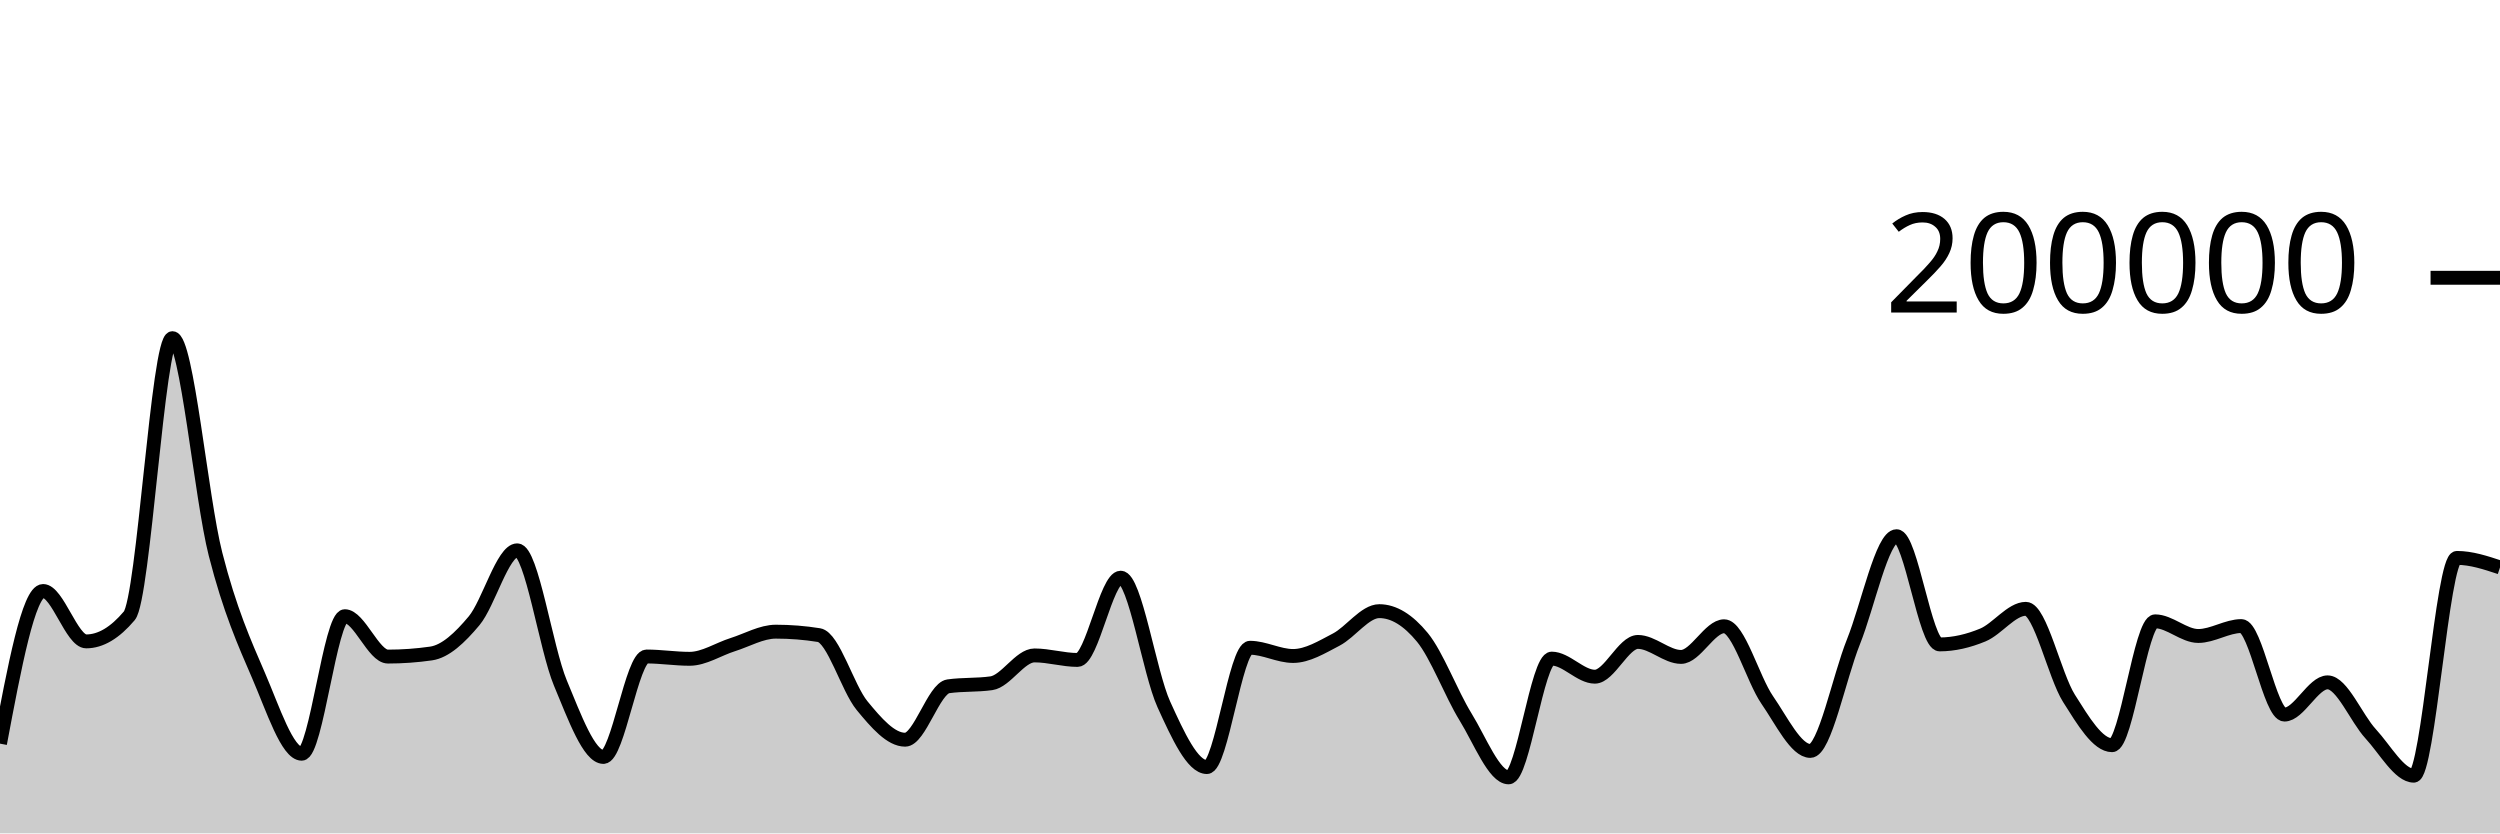
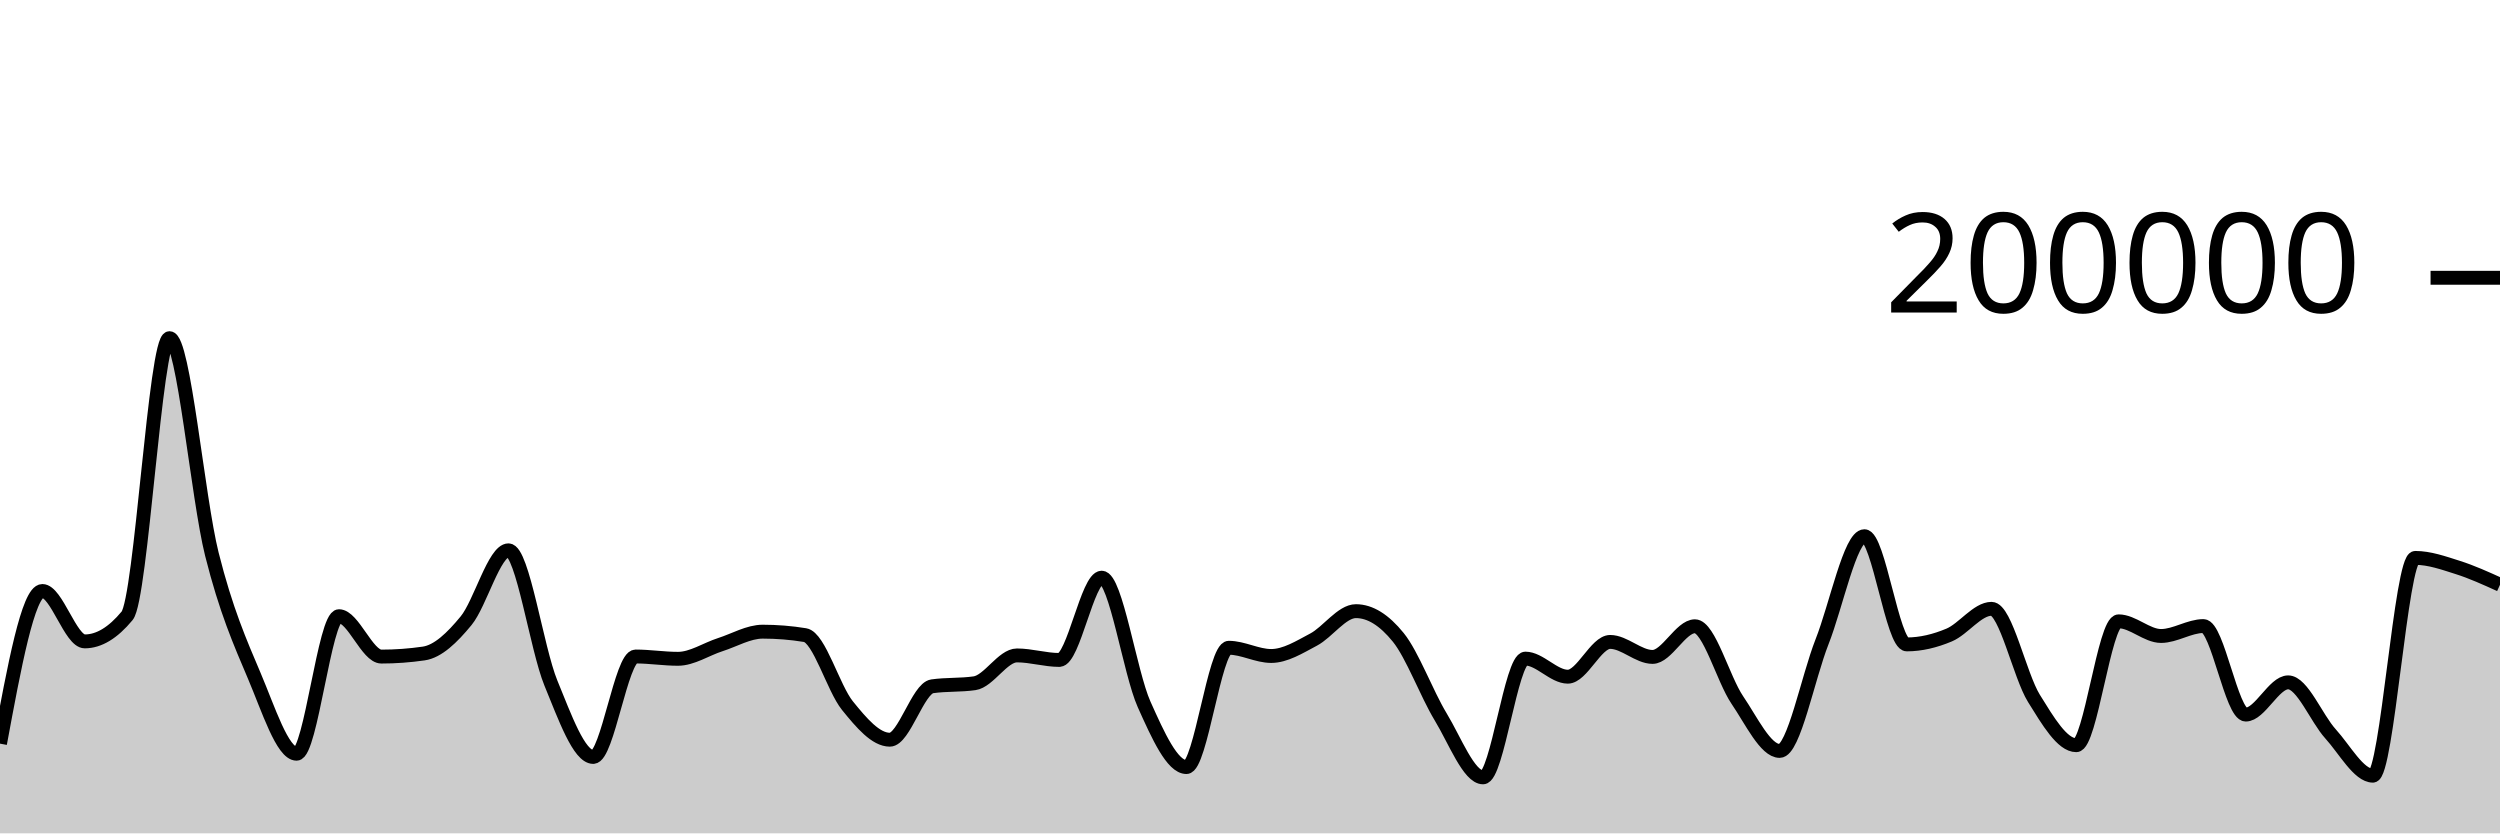
<svg xmlns="http://www.w3.org/2000/svg" viewBox="0 0 180 60">
  <g transform="translate(0,20)">
-     <path class="area" fill="rgba(0, 0, 0, 0.2)" d="M0,33.542C1.034,28.047,2.069,22.551,3.103,22.551C4.138,22.551,5.172,26.18,6.207,26.18C7.241,26.18,8.276,25.565,9.31,24.337C10.345,23.109,11.379,4.347,12.414,4.347C13.448,4.347,14.483,15.848,15.517,19.899C16.552,23.95,17.586,26.257,18.621,28.652C19.655,31.047,20.69,34.269,21.724,34.269C22.759,34.269,23.793,24.366,24.828,24.366C25.862,24.366,26.897,27.274,27.931,27.274C28.966,27.274,30,27.2,31.034,27.052C32.069,26.904,33.103,25.931,34.138,24.693C35.172,23.455,36.207,19.623,37.241,19.623C38.276,19.623,39.31,26.694,40.345,29.173C41.379,31.652,42.414,34.5,43.448,34.5C44.483,34.5,45.517,27.268,46.552,27.268C47.586,27.268,48.621,27.434,49.655,27.434C50.69,27.434,51.724,26.739,52.759,26.413C53.793,26.087,54.828,25.48,55.862,25.48C56.897,25.48,57.931,25.562,58.966,25.728C60,25.893,61.034,29.552,62.069,30.807C63.103,32.063,64.138,33.259,65.172,33.259C66.207,33.259,67.241,29.561,68.276,29.414C69.31,29.268,70.345,29.341,71.379,29.194C72.414,29.048,73.448,27.19,74.483,27.19C75.517,27.19,76.552,27.516,77.586,27.516C78.621,27.516,79.655,21.592,80.69,21.592C81.724,21.592,82.759,28.436,83.793,30.709C84.828,32.982,85.862,35.229,86.897,35.229C87.931,35.229,88.966,26.639,90,26.639C91.034,26.639,92.069,27.231,93.103,27.231C94.138,27.231,95.172,26.59,96.207,26.052C97.241,25.514,98.276,24.003,99.31,24.003C100.345,24.003,101.379,24.633,102.414,25.893C103.448,27.153,104.483,29.934,105.517,31.614C106.552,33.293,107.586,35.97,108.621,35.97C109.655,35.97,110.69,27.42,111.724,27.42C112.759,27.42,113.793,28.722,114.828,28.722C115.862,28.722,116.897,26.218,117.931,26.218C118.966,26.218,120,27.298,121.034,27.298C122.069,27.298,123.103,25.091,124.138,25.091C125.172,25.091,126.207,28.901,127.241,30.397C128.276,31.892,129.31,34.067,130.345,34.067C131.379,34.067,132.414,28.786,133.448,26.209C134.483,23.633,135.517,18.607,136.552,18.607C137.586,18.607,138.621,26.397,139.655,26.397C140.69,26.397,141.724,26.149,142.759,25.722C143.793,25.295,144.828,23.835,145.862,23.835C146.897,23.835,147.931,28.643,148.966,30.28C150,31.917,151.034,33.655,152.069,33.655C153.103,33.655,154.138,24.736,155.172,24.736C156.207,24.736,157.241,25.791,158.276,25.791C159.31,25.791,160.345,25.077,161.379,25.077C162.414,25.077,163.448,31.45,164.483,31.45C165.517,31.45,166.552,29.129,167.586,29.129C168.621,29.129,169.655,31.717,170.69,32.837C171.724,33.957,172.759,35.849,173.793,35.849C174.828,35.849,175.862,20.169,176.897,20.169C177.931,20.169,178.966,20.512,180,20.855L180,40C178.966,40,177.931,40,176.897,40C175.862,40,174.828,40,173.793,40C172.759,40,171.724,40,170.69,40C169.655,40,168.621,40,167.586,40C166.552,40,165.517,40,164.483,40C163.448,40,162.414,40,161.379,40C160.345,40,159.31,40,158.276,40C157.241,40,156.207,40,155.172,40C154.138,40,153.103,40,152.069,40C151.034,40,150,40,148.966,40C147.931,40,146.897,40,145.862,40C144.828,40,143.793,40,142.759,40C141.724,40,140.69,40,139.655,40C138.621,40,137.586,40,136.552,40C135.517,40,134.483,40,133.448,40C132.414,40,131.379,40,130.345,40C129.31,40,128.276,40,127.241,40C126.207,40,125.172,40,124.138,40C123.103,40,122.069,40,121.034,40C120,40,118.966,40,117.931,40C116.897,40,115.862,40,114.828,40C113.793,40,112.759,40,111.724,40C110.69,40,109.655,40,108.621,40C107.586,40,106.552,40,105.517,40C104.483,40,103.448,40,102.414,40C101.379,40,100.345,40,99.31,40C98.276,40,97.241,40,96.207,40C95.172,40,94.138,40,93.103,40C92.069,40,91.034,40,90,40C88.966,40,87.931,40,86.897,40C85.862,40,84.828,40,83.793,40C82.759,40,81.724,40,80.69,40C79.655,40,78.621,40,77.586,40C76.552,40,75.517,40,74.483,40C73.448,40,72.414,40,71.379,40C70.345,40,69.31,40,68.276,40C67.241,40,66.207,40,65.172,40C64.138,40,63.103,40,62.069,40C61.034,40,60,40,58.966,40C57.931,40,56.897,40,55.862,40C54.828,40,53.793,40,52.759,40C51.724,40,50.69,40,49.655,40C48.621,40,47.586,40,46.552,40C45.517,40,44.483,40,43.448,40C42.414,40,41.379,40,40.345,40C39.31,40,38.276,40,37.241,40C36.207,40,35.172,40,34.138,40C33.103,40,32.069,40,31.034,40C30,40,28.966,40,27.931,40C26.897,40,25.862,40,24.828,40C23.793,40,22.759,40,21.724,40C20.69,40,19.655,40,18.621,40C17.586,40,16.552,40,15.517,40C14.483,40,13.448,40,12.414,40C11.379,40,10.345,40,9.31,40C8.276,40,7.241,40,6.207,40C5.172,40,4.138,40,3.103,40C2.069,40,1.034,40,0,40Z" />
-     <path class="line" stroke="black" fill="none" d="M0,33.542C1.034,28.047,2.069,22.551,3.103,22.551C4.138,22.551,5.172,26.18,6.207,26.18C7.241,26.18,8.276,25.565,9.31,24.337C10.345,23.109,11.379,4.347,12.414,4.347C13.448,4.347,14.483,15.848,15.517,19.899C16.552,23.95,17.586,26.257,18.621,28.652C19.655,31.047,20.69,34.269,21.724,34.269C22.759,34.269,23.793,24.366,24.828,24.366C25.862,24.366,26.897,27.274,27.931,27.274C28.966,27.274,30,27.2,31.034,27.052C32.069,26.904,33.103,25.931,34.138,24.693C35.172,23.455,36.207,19.623,37.241,19.623C38.276,19.623,39.31,26.694,40.345,29.173C41.379,31.652,42.414,34.5,43.448,34.5C44.483,34.5,45.517,27.268,46.552,27.268C47.586,27.268,48.621,27.434,49.655,27.434C50.69,27.434,51.724,26.739,52.759,26.413C53.793,26.087,54.828,25.48,55.862,25.48C56.897,25.48,57.931,25.562,58.966,25.728C60,25.893,61.034,29.552,62.069,30.807C63.103,32.063,64.138,33.259,65.172,33.259C66.207,33.259,67.241,29.561,68.276,29.414C69.31,29.268,70.345,29.341,71.379,29.194C72.414,29.048,73.448,27.19,74.483,27.19C75.517,27.19,76.552,27.516,77.586,27.516C78.621,27.516,79.655,21.592,80.69,21.592C81.724,21.592,82.759,28.436,83.793,30.709C84.828,32.982,85.862,35.229,86.897,35.229C87.931,35.229,88.966,26.639,90,26.639C91.034,26.639,92.069,27.231,93.103,27.231C94.138,27.231,95.172,26.59,96.207,26.052C97.241,25.514,98.276,24.003,99.31,24.003C100.345,24.003,101.379,24.633,102.414,25.893C103.448,27.153,104.483,29.934,105.517,31.614C106.552,33.293,107.586,35.97,108.621,35.97C109.655,35.97,110.69,27.42,111.724,27.42C112.759,27.42,113.793,28.722,114.828,28.722C115.862,28.722,116.897,26.218,117.931,26.218C118.966,26.218,120,27.298,121.034,27.298C122.069,27.298,123.103,25.091,124.138,25.091C125.172,25.091,126.207,28.901,127.241,30.397C128.276,31.892,129.31,34.067,130.345,34.067C131.379,34.067,132.414,28.786,133.448,26.209C134.483,23.633,135.517,18.607,136.552,18.607C137.586,18.607,138.621,26.397,139.655,26.397C140.69,26.397,141.724,26.149,142.759,25.722C143.793,25.295,144.828,23.835,145.862,23.835C146.897,23.835,147.931,28.643,148.966,30.28C150,31.917,151.034,33.655,152.069,33.655C153.103,33.655,154.138,24.736,155.172,24.736C156.207,24.736,157.241,25.791,158.276,25.791C159.31,25.791,160.345,25.077,161.379,25.077C162.414,25.077,163.448,31.45,164.483,31.45C165.517,31.45,166.552,29.129,167.586,29.129C168.621,29.129,169.655,31.717,170.69,32.837C171.724,33.957,172.759,35.849,173.793,35.849C174.828,35.849,175.862,20.169,176.897,20.169C177.931,20.169,178.966,20.512,180,20.855" />
+     <path class="area" fill="rgba(0, 0, 0, 0.2)" d="M0,33.542C1.017,28.047,2.034,22.551,3.051,22.551C4.068,22.551,5.085,26.18,6.102,26.18C7.119,26.18,8.136,25.565,9.153,24.337C10.169,23.109,11.186,4.347,12.203,4.347C13.22,4.347,14.237,15.848,15.254,19.899C16.271,23.95,17.288,26.257,18.305,28.652C19.322,31.047,20.339,34.269,21.356,34.269C22.373,34.269,23.39,24.366,24.407,24.366C25.424,24.366,26.441,27.274,27.458,27.274C28.475,27.274,29.492,27.2,30.508,27.052C31.525,26.904,32.542,25.931,33.559,24.693C34.576,23.455,35.593,19.623,36.61,19.623C37.627,19.623,38.644,26.694,39.661,29.173C40.678,31.653,41.695,34.5,42.712,34.5C43.729,34.5,44.746,27.268,45.763,27.268C46.78,27.268,47.797,27.434,48.814,27.434C49.831,27.434,50.847,26.739,51.864,26.413C52.881,26.087,53.898,25.48,54.915,25.48C55.932,25.48,56.949,25.562,57.966,25.728C58.983,25.893,60,29.552,61.017,30.807C62.034,32.063,63.051,33.259,64.068,33.259C65.085,33.259,66.102,29.561,67.119,29.414C68.136,29.268,69.153,29.341,70.169,29.194C71.186,29.048,72.203,27.19,73.22,27.19C74.237,27.19,75.254,27.516,76.271,27.516C77.288,27.516,78.305,21.592,79.322,21.592C80.339,21.592,81.356,28.436,82.373,30.709C83.39,32.982,84.407,35.229,85.424,35.229C86.441,35.229,87.458,26.639,88.475,26.639C89.492,26.639,90.508,27.231,91.525,27.231C92.542,27.231,93.559,26.59,94.576,26.052C95.593,25.514,96.61,24.003,97.627,24.003C98.644,24.003,99.661,24.633,100.678,25.893C101.695,27.153,102.712,29.934,103.729,31.614C104.746,33.293,105.763,35.97,106.78,35.97C107.797,35.97,108.814,27.42,109.831,27.42C110.847,27.42,111.864,28.722,112.881,28.722C113.898,28.722,114.915,26.218,115.932,26.218C116.949,26.218,117.966,27.298,118.983,27.298C120,27.298,121.017,25.091,122.034,25.091C123.051,25.091,124.068,28.901,125.085,30.397C126.102,31.892,127.119,34.067,128.136,34.067C129.153,34.067,130.169,28.786,131.186,26.209C132.203,23.633,133.22,18.607,134.237,18.607C135.254,18.607,136.271,26.397,137.288,26.397C138.305,26.397,139.322,26.149,140.339,25.722C141.356,25.295,142.373,23.835,143.39,23.835C144.407,23.835,145.424,28.643,146.441,30.28C147.458,31.917,148.475,33.655,149.492,33.655C150.508,33.655,151.525,24.736,152.542,24.736C153.559,24.736,154.576,25.791,155.593,25.791C156.61,25.791,157.627,25.077,158.644,25.077C159.661,25.077,160.678,31.45,161.695,31.45C162.712,31.45,163.729,29.129,164.746,29.129C165.763,29.129,166.78,31.717,167.797,32.837C168.814,33.957,169.831,35.849,170.847,35.849C171.864,35.849,172.881,20.169,173.898,20.169C174.915,20.169,175.932,20.533,176.949,20.855C177.966,21.177,178.983,21.639,180,22.101L180,40C178.983,40,177.966,40,176.949,40C175.932,40,174.915,40,173.898,40C172.881,40,171.864,40,170.847,40C169.831,40,168.814,40,167.797,40C166.78,40,165.763,40,164.746,40C163.729,40,162.712,40,161.695,40C160.678,40,159.661,40,158.644,40C157.627,40,156.61,40,155.593,40C154.576,40,153.559,40,152.542,40C151.525,40,150.508,40,149.492,40C148.475,40,147.458,40,146.441,40C145.424,40,144.407,40,143.39,40C142.373,40,141.356,40,140.339,40C139.322,40,138.305,40,137.288,40C136.271,40,135.254,40,134.237,40C133.22,40,132.203,40,131.186,40C130.169,40,129.153,40,128.136,40C127.119,40,126.102,40,125.085,40C124.068,40,123.051,40,122.034,40C121.017,40,120,40,118.983,40C117.966,40,116.949,40,115.932,40C114.915,40,113.898,40,112.881,40C111.864,40,110.847,40,109.831,40C108.814,40,107.797,40,106.78,40C105.763,40,104.746,40,103.729,40C102.712,40,101.695,40,100.678,40C99.661,40,98.644,40,97.627,40C96.61,40,95.593,40,94.576,40C93.559,40,92.542,40,91.525,40C90.508,40,89.492,40,88.475,40C87.458,40,86.441,40,85.424,40C84.407,40,83.39,40,82.373,40C81.356,40,80.339,40,79.322,40C78.305,40,77.288,40,76.271,40C75.254,40,74.237,40,73.22,40C72.203,40,71.186,40,70.169,40C69.153,40,68.136,40,67.119,40C66.102,40,65.085,40,64.068,40C63.051,40,62.034,40,61.017,40C60,40,58.983,40,57.966,40C56.949,40,55.932,40,54.915,40C53.898,40,52.881,40,51.864,40C50.847,40,49.831,40,48.814,40C47.797,40,46.78,40,45.763,40C44.746,40,43.729,40,42.712,40C41.695,40,40.678,40,39.661,40C38.644,40,37.627,40,36.61,40C35.593,40,34.576,40,33.559,40C32.542,40,31.525,40,30.508,40C29.492,40,28.475,40,27.458,40C26.441,40,25.424,40,24.407,40C23.39,40,22.373,40,21.356,40C20.339,40,19.322,40,18.305,40C17.288,40,16.271,40,15.254,40C14.237,40,13.22,40,12.203,40C11.186,40,10.169,40,9.153,40C8.136,40,7.119,40,6.102,40C5.085,40,4.068,40,3.051,40C2.034,40,1.017,40,0,40Z" />
+     <path class="line" stroke="black" fill="none" d="M0,33.542C1.017,28.047,2.034,22.551,3.051,22.551C4.068,22.551,5.085,26.18,6.102,26.18C7.119,26.18,8.136,25.565,9.153,24.337C10.169,23.109,11.186,4.347,12.203,4.347C13.22,4.347,14.237,15.848,15.254,19.899C16.271,23.95,17.288,26.257,18.305,28.652C19.322,31.047,20.339,34.269,21.356,34.269C22.373,34.269,23.39,24.366,24.407,24.366C25.424,24.366,26.441,27.274,27.458,27.274C28.475,27.274,29.492,27.2,30.508,27.052C31.525,26.904,32.542,25.931,33.559,24.693C34.576,23.455,35.593,19.623,36.61,19.623C37.627,19.623,38.644,26.694,39.661,29.173C40.678,31.653,41.695,34.5,42.712,34.5C43.729,34.5,44.746,27.268,45.763,27.268C46.78,27.268,47.797,27.434,48.814,27.434C49.831,27.434,50.847,26.739,51.864,26.413C52.881,26.087,53.898,25.48,54.915,25.48C55.932,25.48,56.949,25.562,57.966,25.728C58.983,25.893,60,29.552,61.017,30.807C62.034,32.063,63.051,33.259,64.068,33.259C65.085,33.259,66.102,29.561,67.119,29.414C68.136,29.268,69.153,29.341,70.169,29.194C71.186,29.048,72.203,27.19,73.22,27.19C74.237,27.19,75.254,27.516,76.271,27.516C77.288,27.516,78.305,21.592,79.322,21.592C80.339,21.592,81.356,28.436,82.373,30.709C83.39,32.982,84.407,35.229,85.424,35.229C86.441,35.229,87.458,26.639,88.475,26.639C89.492,26.639,90.508,27.231,91.525,27.231C92.542,27.231,93.559,26.59,94.576,26.052C95.593,25.514,96.61,24.003,97.627,24.003C98.644,24.003,99.661,24.633,100.678,25.893C101.695,27.153,102.712,29.934,103.729,31.614C104.746,33.293,105.763,35.97,106.78,35.97C107.797,35.97,108.814,27.42,109.831,27.42C110.847,27.42,111.864,28.722,112.881,28.722C113.898,28.722,114.915,26.218,115.932,26.218C116.949,26.218,117.966,27.298,118.983,27.298C120,27.298,121.017,25.091,122.034,25.091C123.051,25.091,124.068,28.901,125.085,30.397C126.102,31.892,127.119,34.067,128.136,34.067C129.153,34.067,130.169,28.786,131.186,26.209C132.203,23.633,133.22,18.607,134.237,18.607C135.254,18.607,136.271,26.397,137.288,26.397C138.305,26.397,139.322,26.149,140.339,25.722C141.356,25.295,142.373,23.835,143.39,23.835C144.407,23.835,145.424,28.643,146.441,30.28C147.458,31.917,148.475,33.655,149.492,33.655C150.508,33.655,151.525,24.736,152.542,24.736C153.559,24.736,154.576,25.791,155.593,25.791C156.61,25.791,157.627,25.077,158.644,25.077C159.661,25.077,160.678,31.45,161.695,31.45C162.712,31.45,163.729,29.129,164.746,29.129C165.763,29.129,166.78,31.717,167.797,32.837C168.814,33.957,169.831,35.849,170.847,35.849C171.864,35.849,172.881,20.169,173.898,20.169C174.915,20.169,175.932,20.533,176.949,20.855C177.966,21.177,178.983,21.639,180,22.101" />
    <path class="axis-ceiling" stroke-width="1" stroke="black" fill="none" d="M175,0L180,0" />
    <text class="axis-ceiling-label" font-family="sans-serif" text-anchor="end" font-size="10px" x="170" y="2.5">200000</text>
  </g>
</svg>
